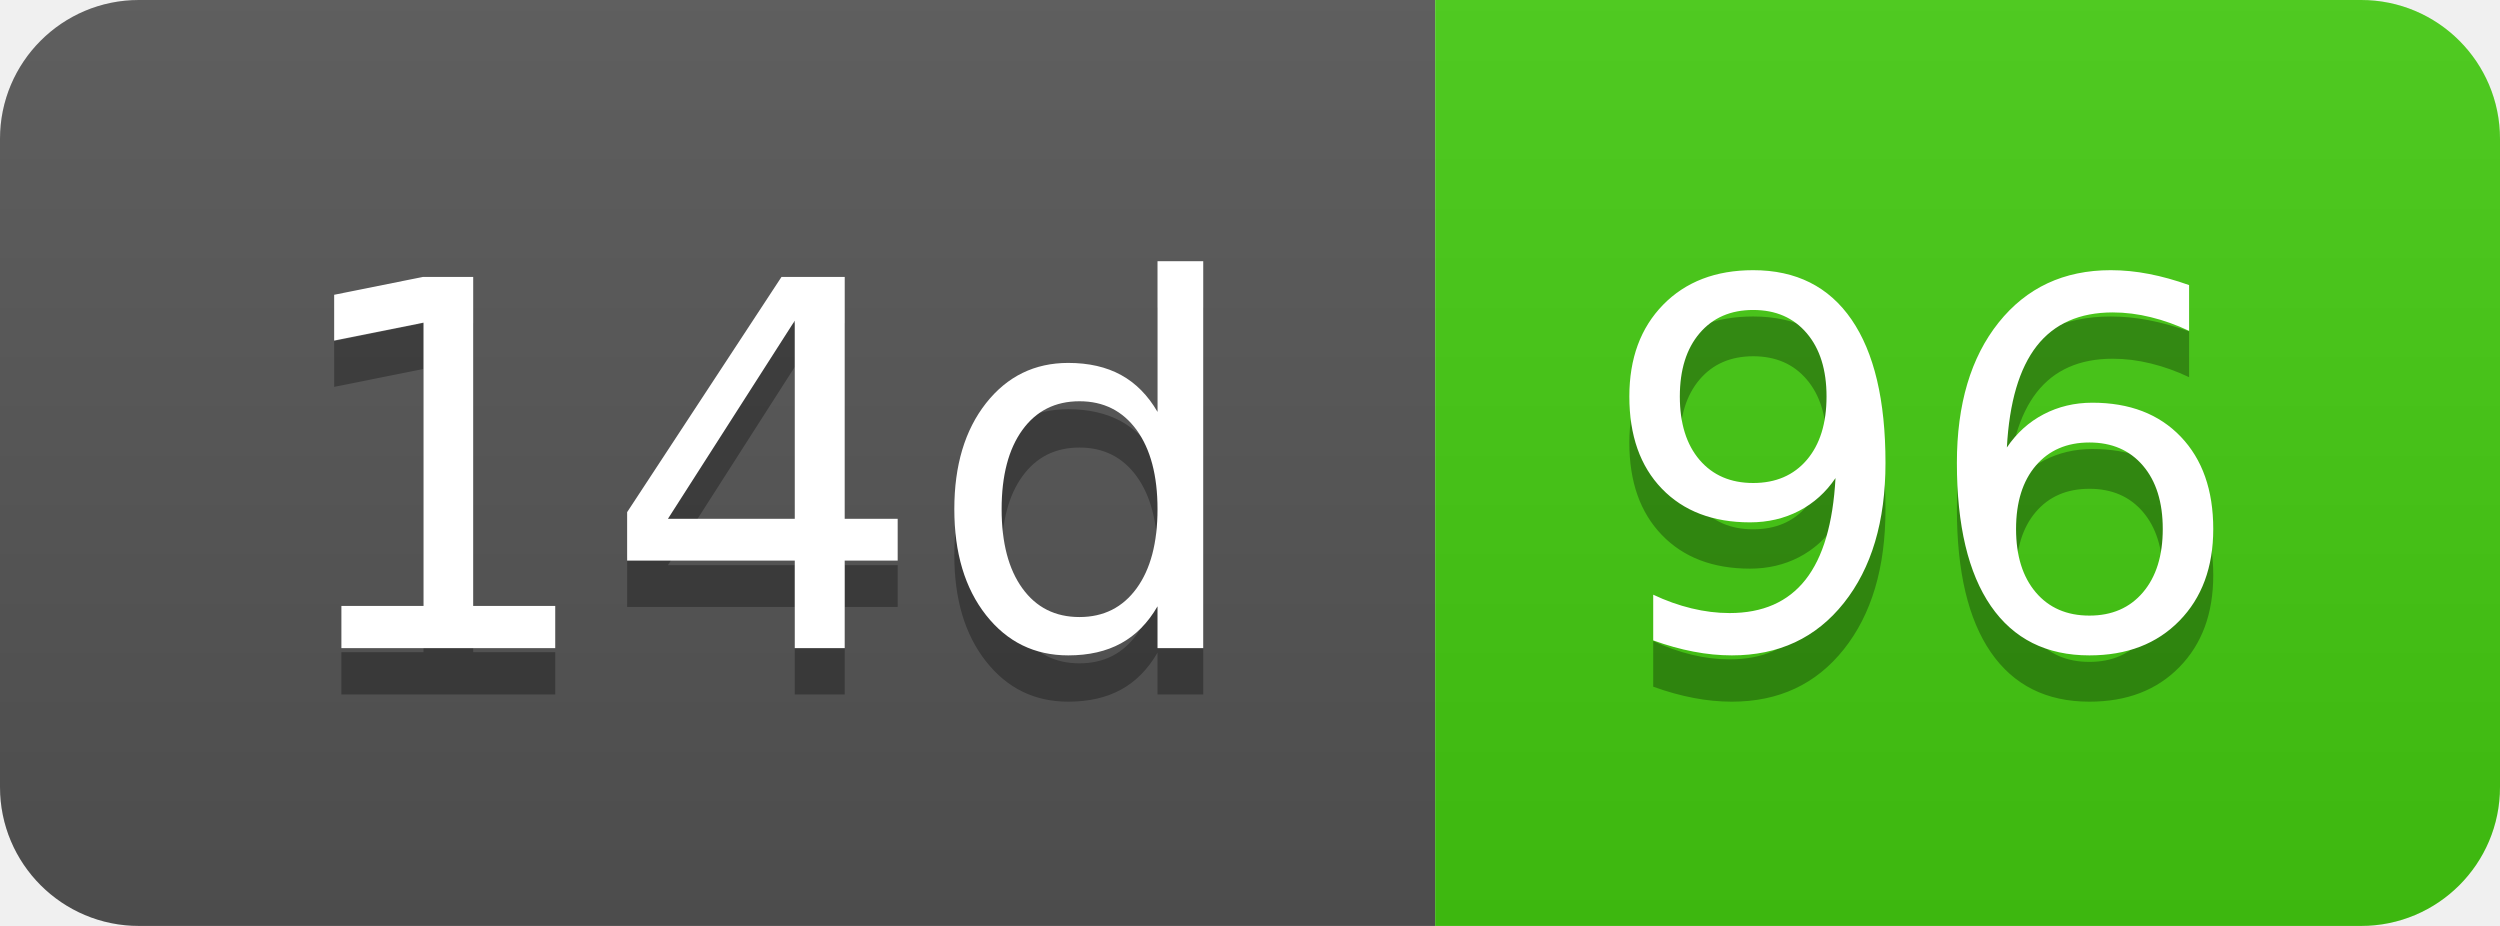
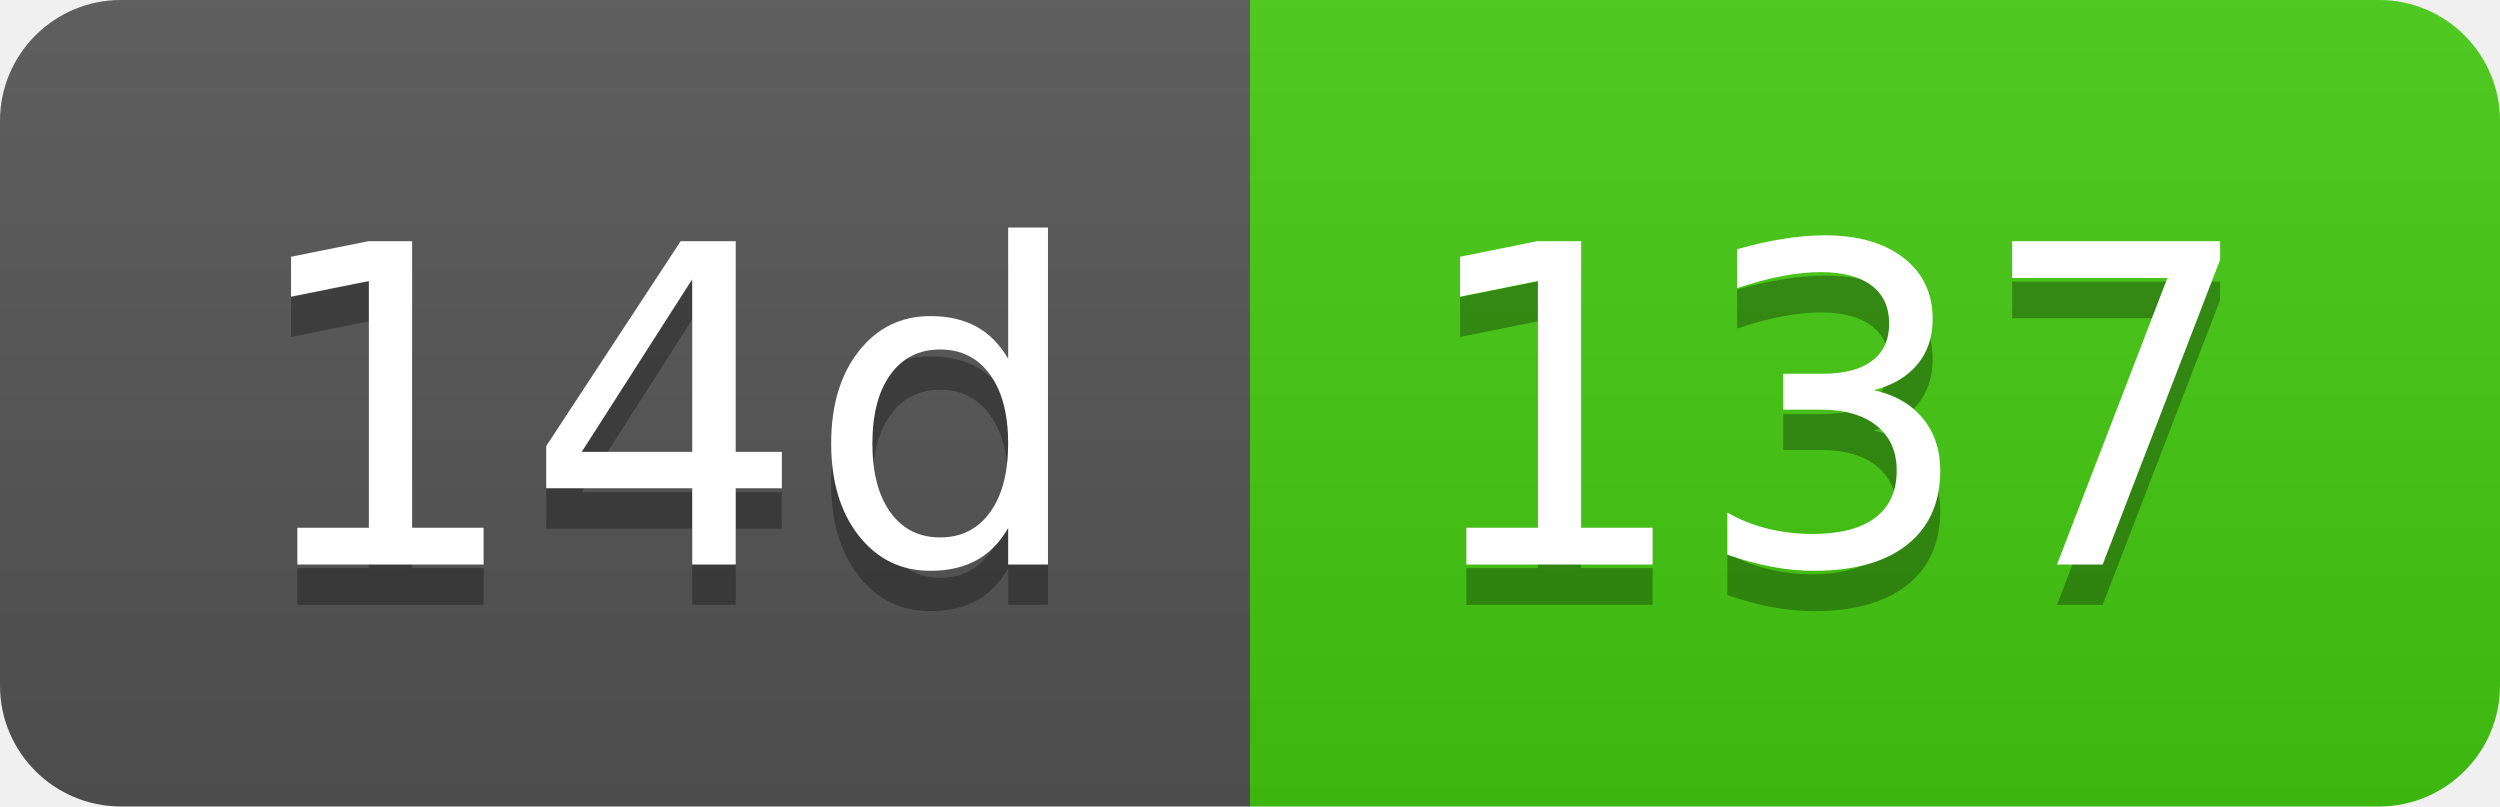
- <svg xmlns="http://www.w3.org/2000/svg" width="54" height="20" role="img" aria-label="14d: 96">
+ <svg xmlns="http://www.w3.org/2000/svg" width="62" height="20" role="img" aria-label="14d: 137">
  <linearGradient id="s" x2="0" y2="100%">
    <stop offset="0" stop-color="#bbb" stop-opacity=".1" />
    <stop offset="1" stop-opacity=".1" />
  </linearGradient>
  <clipPath id="r">
-     <rect width="54" height="20" rx="3" fill="#fff" />
+     <rect width="62" height="20" rx="3" fill="#fff" />
  </clipPath>
  <g clip-path="url(#r)">
    <rect width="31" height="20" fill="#555" />
-     <rect x="31" width="23" height="20" fill="#4c1" />
-     <rect width="54" height="20" fill="url(#s)" />
+     <rect x="31" width="31" height="20" fill="#4c1" />
+     <rect width="62" height="20" fill="url(#s)" />
  </g>
  <g fill="#fff" text-anchor="middle" font-family="Verdana,Geneva,DejaVu Sans,sans-serif" text-rendering="geometricPrecision" font-size="110">
    <text aria-hidden="true" x="165" y="150" fill="#010101" fill-opacity=".3" transform="scale(.1)" textLength="210">14d</text>
    <text x="165" y="140" transform="scale(.1)" fill="#fff" textLength="210">14d</text>
-     <text aria-hidden="true" x="415" y="150" fill="#010101" fill-opacity=".3" transform="scale(.1)" textLength="130">96</text>
-     <text x="415" y="140" transform="scale(.1)" fill="#fff" textLength="130">96</text>
+     <text aria-hidden="true" x="455" y="150" fill="#010101" fill-opacity=".3" transform="scale(.1)" textLength="210">137</text>
+     <text x="455" y="140" transform="scale(.1)" fill="#fff" textLength="210">137</text>
  </g>
</svg>
